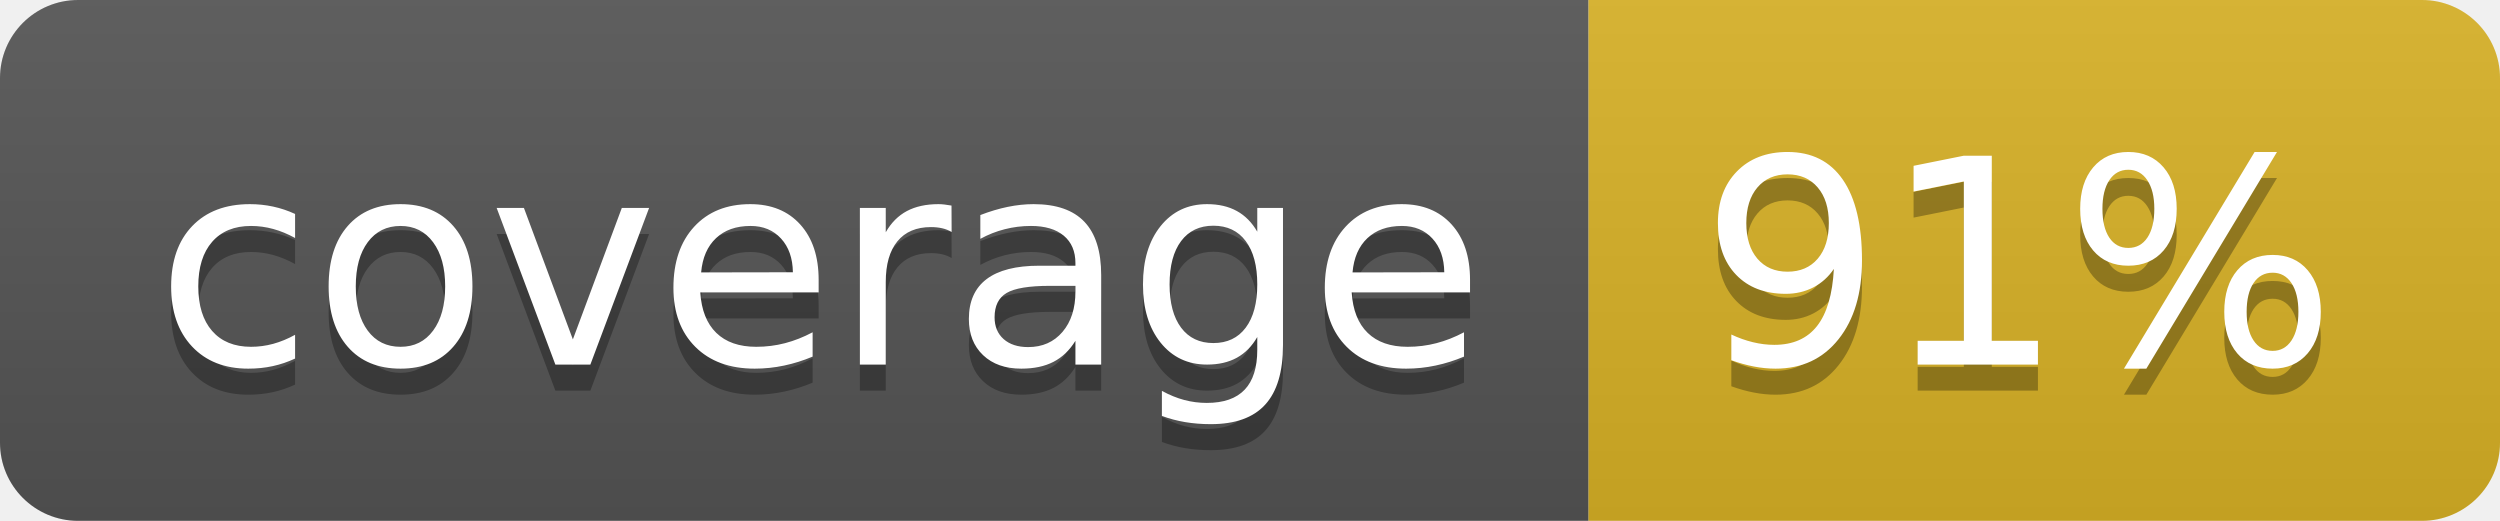
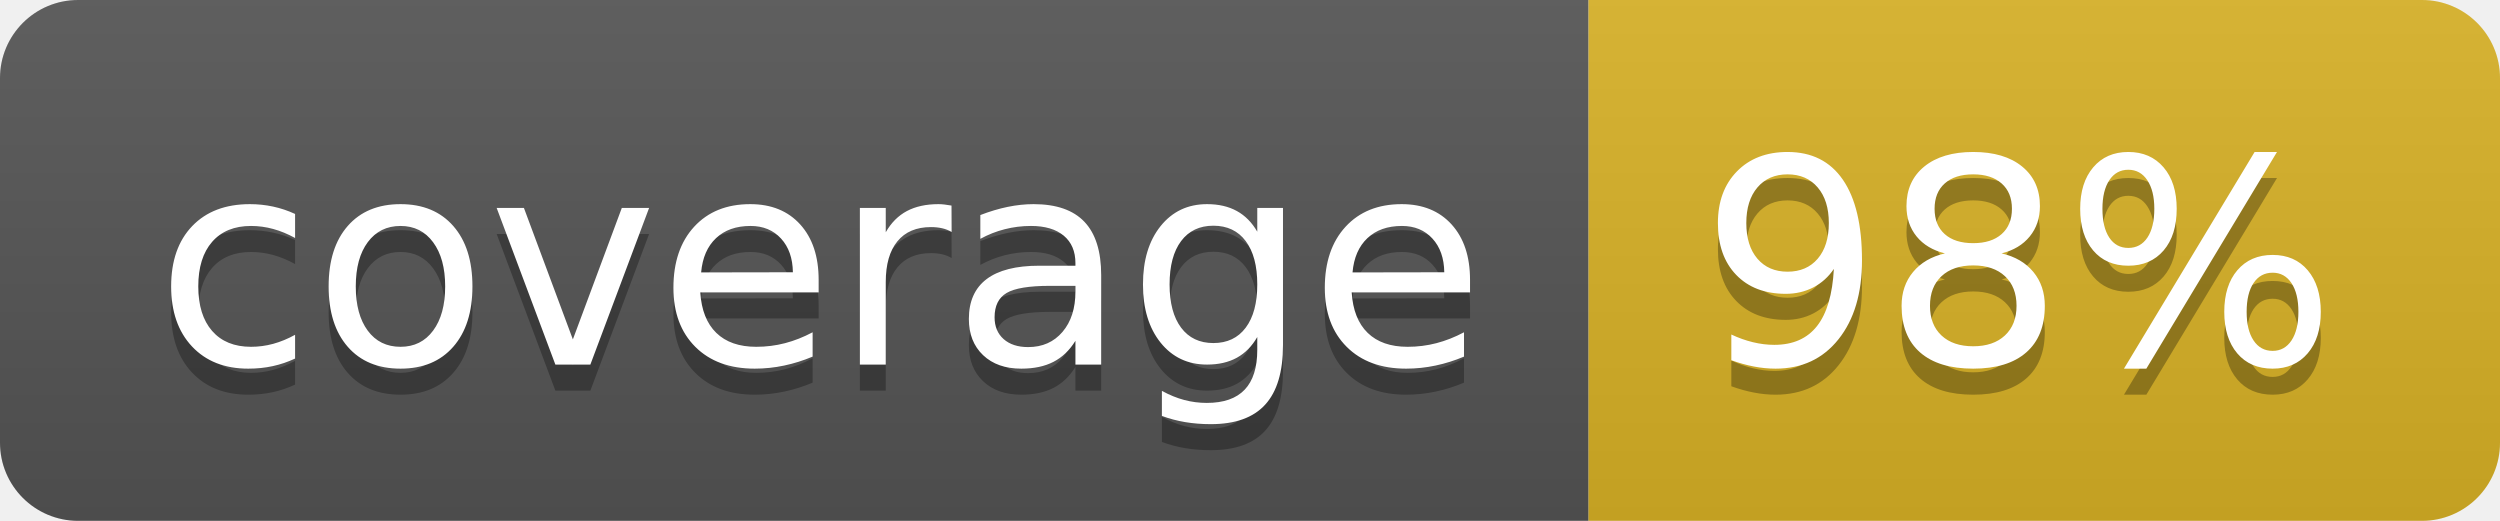
<svg xmlns="http://www.w3.org/2000/svg" width="96" height="20">
  <linearGradient id="b" x2="0" y2="100%">
    <stop offset="0" stop-color="#bbb" stop-opacity=".1" />
    <stop offset="1" stop-opacity=".1" />
  </linearGradient>
  <clipPath id="a">
    <rect width="96" height="20" rx="3" fill="#fff" />
  </clipPath>
  <g clip-path="url(#a)">
    <path fill="#555" d="M0 0h61v20H0z" />
    <path fill="#D9B226" d="M61 0h35v20H61z" />
    <path fill="url(#b)" d="M0 0h96v20H0z" />
  </g>
  <g fill="#fff" text-anchor="middle" font-family="DejaVu Sans,Verdana,Geneva,sans-serif" font-size="110">
    <text x="315" y="150" fill="#010101" fill-opacity=".3" transform="scale(.1)" textLength="510">coverage</text>
    <text x="315" y="140" transform="scale(.1)" textLength="510">coverage</text>
-     <text x="775" y="150" fill="#010101" fill-opacity=".3" transform="scale(.1)" textLength="250">91%</text>
-     <text x="775" y="140" transform="scale(.1)" textLength="250">91%</text>
+     <text x="775" y="150" fill="#010101" fill-opacity=".3" transform="scale(.1)" textLength="250">98%</text>
+     <text x="775" y="140" transform="scale(.1)" textLength="250">98%</text>
  </g>
</svg>
